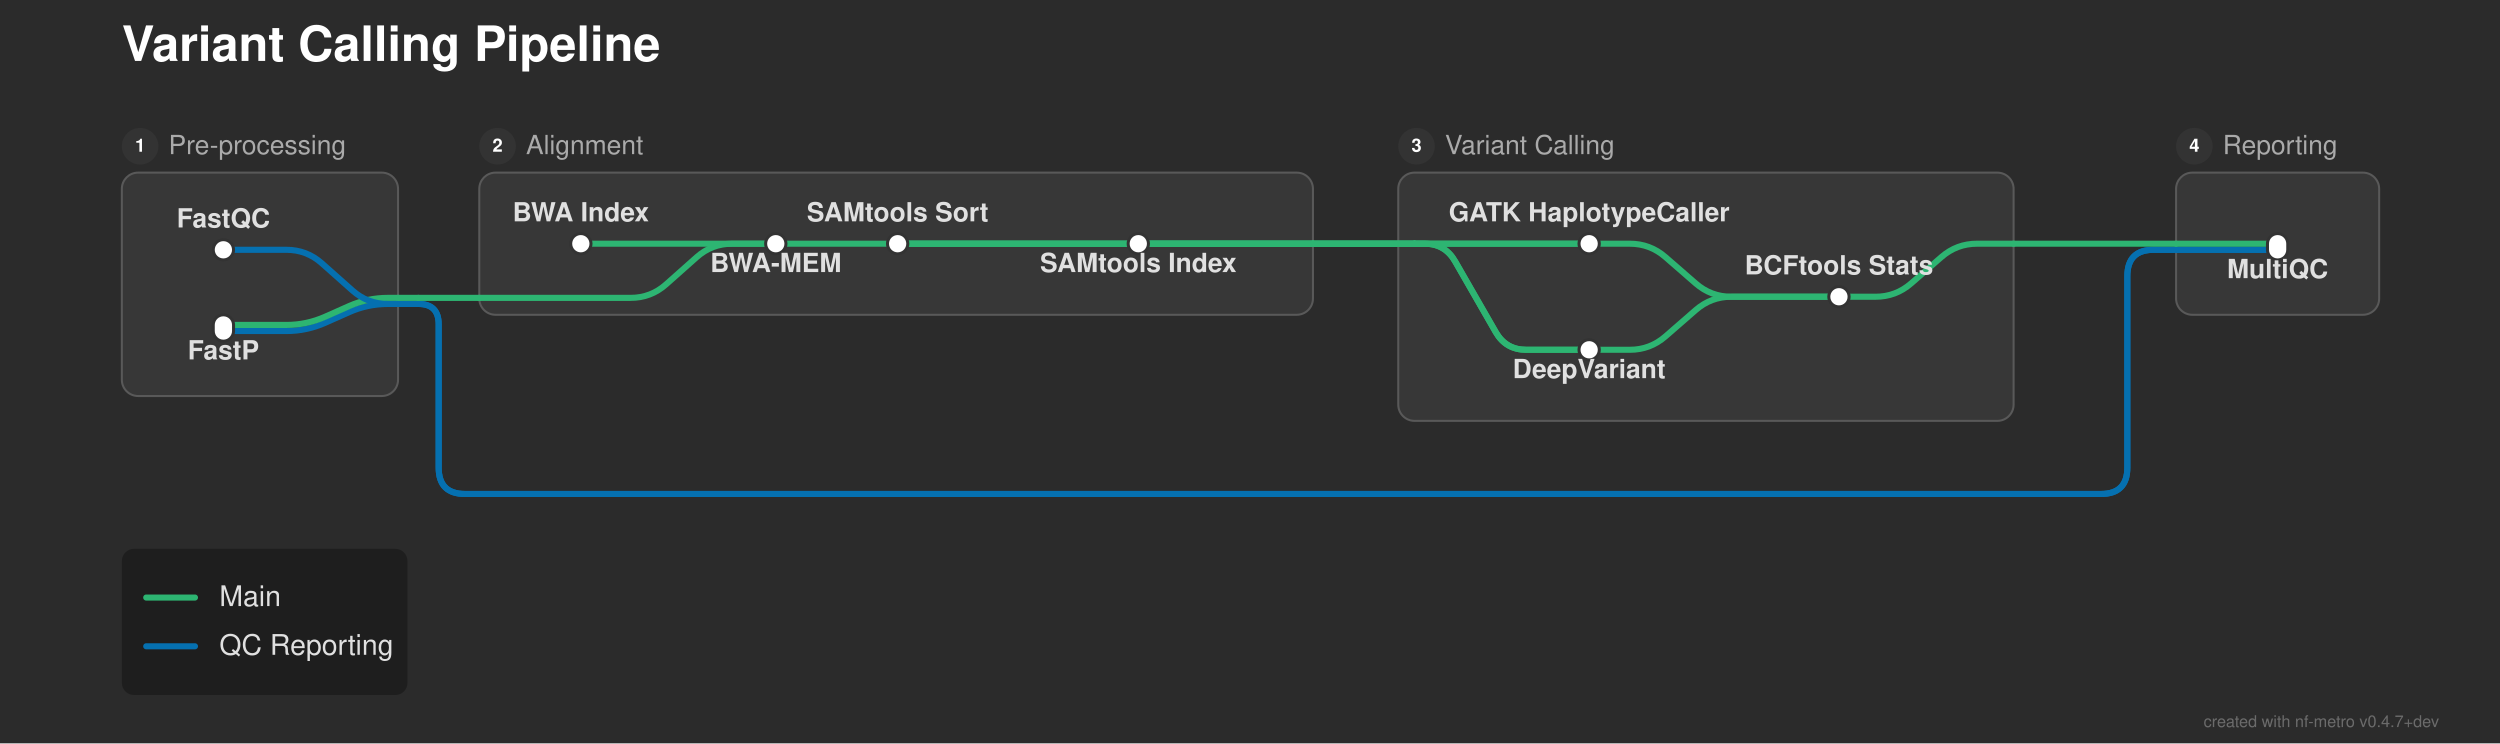
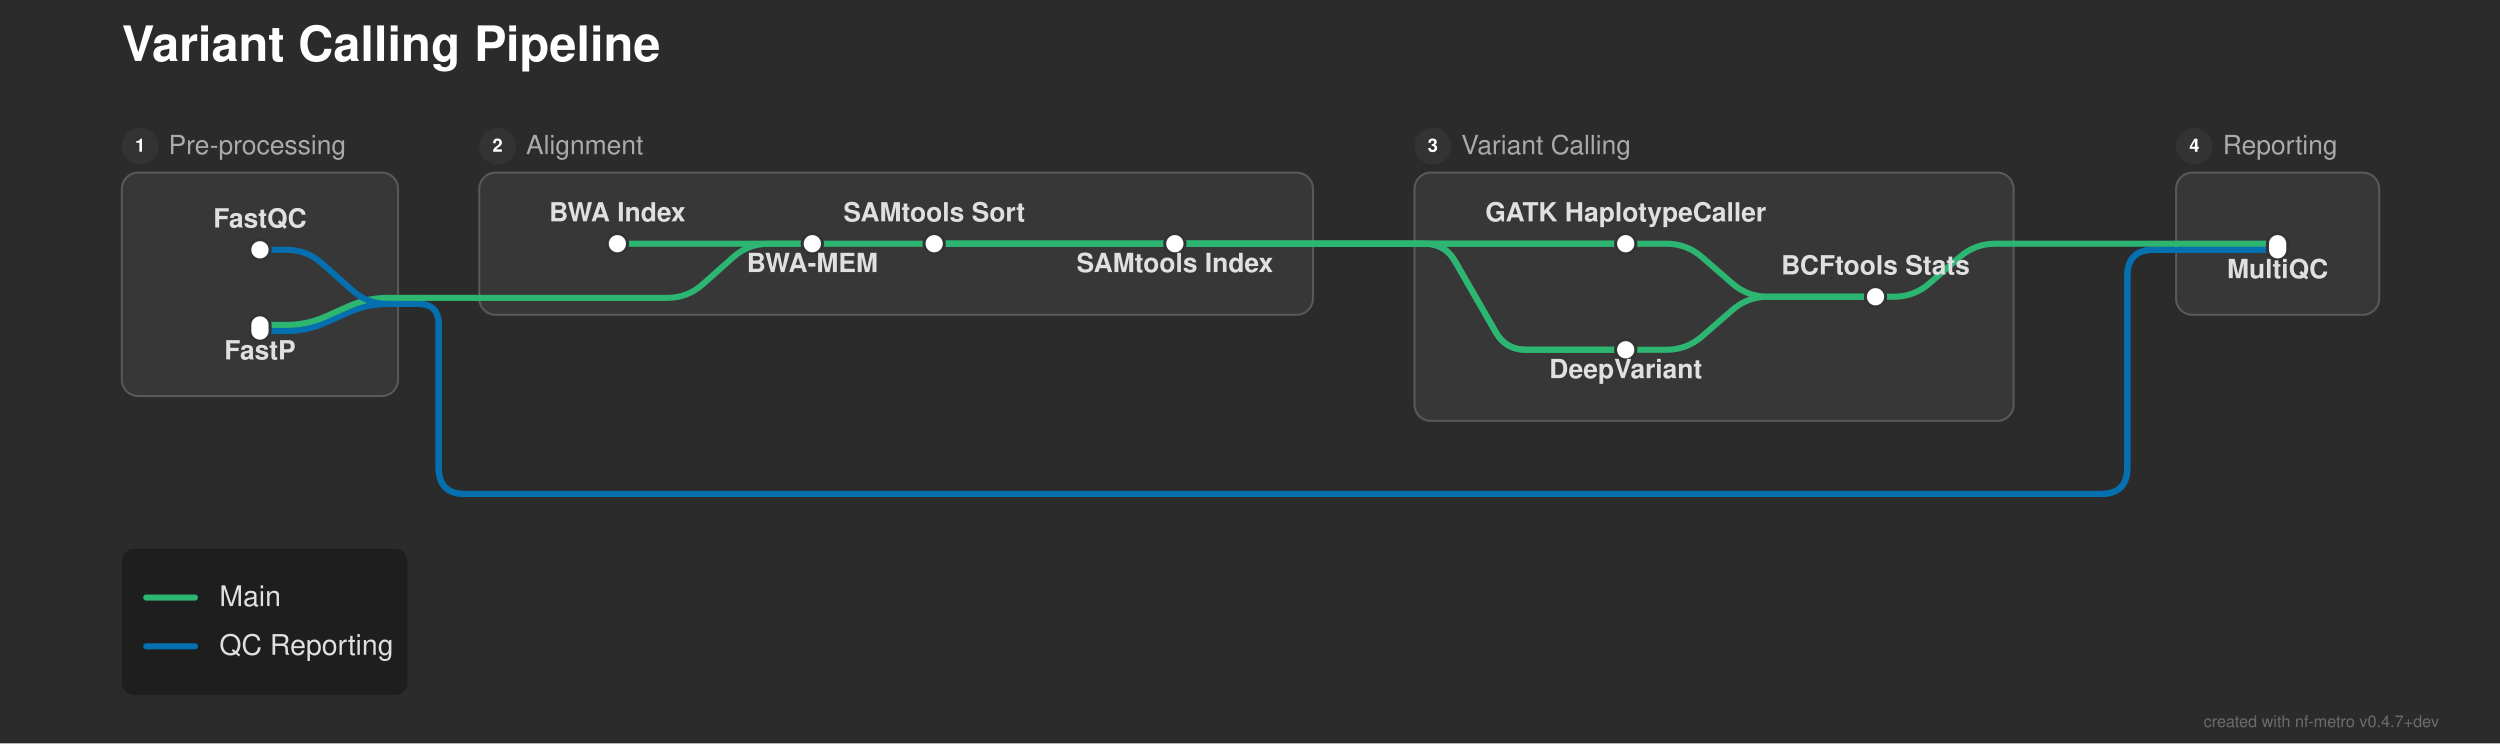
<svg xmlns="http://www.w3.org/2000/svg" width="1231" height="366" viewBox="0 0 1231 366">
  <defs>
</defs>
  <rect x="0" y="0" width="1231" height="366" fill="#2b2b2b" />
  <text x="60.0" y="30.0" font-size="24.0" fill="#ffffff" font-family="'Helvetica Neue', Helvetica, Arial, sans-serif" font-weight="bold" class="nf-metro-title">Variant Calling Pipeline</text>
  <rect x="60.0" y="85.0" width="136.0" height="110.0" rx="8" ry="8" fill="#373737" stroke="#595959" stroke-width="1.0" />
  <circle cx="69.0" cy="72.0" r="9" fill="#333333" class="nf-metro-section-num-circle" />
  <text x="69.0" y="72.0" font-size="9" fill="#ffffff" font-family="'Helvetica Neue', Helvetica, Arial, sans-serif" font-weight="bold" text-anchor="middle" dy="0.3em">1</text>
  <text x="83.0" y="72.0" font-size="13.0" fill="#aaaaaa" font-family="'Helvetica Neue', Helvetica, Arial, sans-serif" dy="0.3em" class="nf-metro-section-label">Pre-processing</text>
  <rect x="236.0" y="85.0" width="410.5" height="70.0" rx="8" ry="8" fill="#373737" stroke="#595959" stroke-width="1.0" />
  <circle cx="245.0" cy="72.0" r="9" fill="#333333" class="nf-metro-section-num-circle" />
  <text x="245.0" y="72.0" font-size="9" fill="#ffffff" font-family="'Helvetica Neue', Helvetica, Arial, sans-serif" font-weight="bold" text-anchor="middle" dy="0.3em">2</text>
  <text x="259.0" y="72.0" font-size="13.0" fill="#aaaaaa" font-family="'Helvetica Neue', Helvetica, Arial, sans-serif" dy="0.3em" class="nf-metro-section-label">Alignment</text>
-   <rect x="688.5" y="85.0" width="303.0" height="122.233" rx="8" ry="8" fill="#373737" stroke="#595959" stroke-width="1.0" />
-   <circle cx="697.5" cy="72.0" r="9" fill="#333333" class="nf-metro-section-num-circle" />
-   <text x="697.5" y="72.0" font-size="9" fill="#ffffff" font-family="'Helvetica Neue', Helvetica, Arial, sans-serif" font-weight="bold" text-anchor="middle" dy="0.3em">3</text>
-   <text x="711.5" y="72.0" font-size="13.0" fill="#aaaaaa" font-family="'Helvetica Neue', Helvetica, Arial, sans-serif" dy="0.3em" class="nf-metro-section-label">Variant Calling</text>
+   <rect x="696.5" y="85.0" width="295.0" height="122.233" rx="8" ry="8" fill="#373737" stroke="#595959" stroke-width="1.0" />
+   <circle cx="705.5" cy="72.0" r="9" fill="#333333" class="nf-metro-section-num-circle" />
+   <text x="705.5" y="72.0" font-size="9" fill="#ffffff" font-family="'Helvetica Neue', Helvetica, Arial, sans-serif" font-weight="bold" text-anchor="middle" dy="0.3em">3</text>
+   <text x="719.5" y="72.0" font-size="13.0" fill="#aaaaaa" font-family="'Helvetica Neue', Helvetica, Arial, sans-serif" dy="0.3em" class="nf-metro-section-label">Variant Calling</text>
  <rect x="1071.5" y="85.0" width="100.0" height="70.0" rx="8" ry="8" fill="#373737" stroke="#595959" stroke-width="1.0" />
  <circle cx="1080.5" cy="72.0" r="9" fill="#333333" class="nf-metro-section-num-circle" />
  <text x="1080.5" y="72.0" font-size="9" fill="#ffffff" font-family="'Helvetica Neue', Helvetica, Arial, sans-serif" font-weight="bold" text-anchor="middle" dy="0.3em">4</text>
  <text x="1094.5" y="72.0" font-size="13.0" fill="#aaaaaa" font-family="'Helvetica Neue', Helvetica, Arial, sans-serif" dy="0.3em" class="nf-metro-section-label">Reporting</text>
-   <path d="M782.5,172.233 L802.5,172.233 Q812.5,172.233,820.042,165.667 L834.958,152.683 Q842.5,146.117,852.5,146.117 L905.5,146.117" stroke="#2db572" stroke-width="3.0" fill="none" stroke-linecap="round" stroke-linejoin="round" />
-   <path d="M110.0,163.0 L141.0,163.0 Q151.0,163.0,160.138,158.939 L171.862,153.728 Q181.0,149.667,191.0,149.667 L196.0,149.667" stroke="#0570b0" stroke-width="3.0" fill="none" stroke-linecap="round" stroke-linejoin="round" />
-   <path d="M110.0,160.0 L141.0,160.0 Q151.0,160.0,160.138,155.939 L171.862,150.728 Q181.0,146.667,191.0,146.667 L196.0,146.667" stroke="#2db572" stroke-width="3.0" fill="none" stroke-linecap="round" stroke-linejoin="round" />
+   <path d="M800.5,172.233 L820.5,172.233 Q830.5,172.233,838.042,165.667 L852.958,152.683 Q860.5,146.117,870.5,146.117 L923.5,146.117" stroke="#2db572" stroke-width="3.0" fill="none" stroke-linecap="round" stroke-linejoin="round" />
+   <path d="M128.0,163.0 L141.0,163.0 Q151.0,163.0,160.138,158.939 L171.862,153.728 Q181.0,149.667,191.0,149.667 L196.0,149.667" stroke="#0570b0" stroke-width="3.0" fill="none" stroke-linecap="round" stroke-linejoin="round" />
+   <path d="M128.0,160.0 L141.0,160.0 Q151.0,160.0,160.138,155.939 L171.862,150.728 Q181.0,146.667,191.0,146.667 L196.0,146.667" stroke="#2db572" stroke-width="3.0" fill="none" stroke-linecap="round" stroke-linejoin="round" />
  <path d="M196.0,149.667 L206.0,149.667" stroke="#0570b0" stroke-width="3.0" stroke-linecap="round" />
  <path d="M206.0,149.667 L206.0,149.667 Q216.0,149.667,216.0,159.667 L216.0,230.233 Q216.0,243.233,229.0,243.233 L1034.5,243.233 Q1047.5,243.233,1047.5,230.233 L1047.5,136.0 Q1047.5,123.0,1060.5,123.0 L1071.5,123.0" stroke="#0570b0" stroke-width="3.0" fill="none" stroke-linecap="round" stroke-linejoin="round" />
  <path d="M206.0,149.667 L206.0,149.667 Q216.0,149.667,216.0,159.667 L216.0,230.233 Q216.0,243.233,229.0,243.233 L1034.5,243.233 Q1047.5,243.233,1047.5,230.233 L1047.5,136.0 Q1047.5,123.0,1060.5,123.0 L1071.5,123.0" stroke="#0570b0" stroke-width="3.0" fill="none" stroke-linecap="round" stroke-linejoin="round" />
-   <path d="M236.0,146.667 L310.5,146.667 Q320.5,146.667,327.974,140.023 L343.026,126.644 Q350.5,120.0,360.5,120.0 L382.0,120.0" stroke="#2db572" stroke-width="3.0" fill="none" stroke-linecap="round" stroke-linejoin="round" />
+   <path d="M236.0,146.667 L328.5,146.667 Q338.5,146.667,345.974,140.023 L361.026,126.644 Q368.5,120.0,378.5,120.0 L400.0,120.0" stroke="#2db572" stroke-width="3.0" fill="none" stroke-linecap="round" stroke-linejoin="round" />
  <path d="M196.0,146.667 L206.0,146.667" stroke="#2db572" stroke-width="3.0" stroke-linecap="round" />
  <path d="M206.0,146.667 L236.0,146.667" stroke="#2db572" stroke-width="3.0" stroke-linecap="round" />
-   <path d="M905.5,146.117 L923.5,146.117 Q933.5,146.117,941.042,139.55 L955.958,126.566 Q963.5,120.0,973.5,120.0 L991.5,120.0" stroke="#2db572" stroke-width="3.0" fill="none" stroke-linecap="round" stroke-linejoin="round" />
-   <path d="M110.0,123.0 L141.0,123.0 Q151.0,123.0,158.474,129.644 L173.526,143.023 Q181.0,149.667,191.0,149.667 L196.0,149.667" stroke="#0570b0" stroke-width="3.0" fill="none" stroke-linecap="round" stroke-linejoin="round" />
+   <path d="M923.5,146.117 L932.5,146.117 Q942.5,146.117,950.042,139.55 L964.958,126.566 Q972.5,120.0,982.5,120.0 L991.5,120.0" stroke="#2db572" stroke-width="3.0" fill="none" stroke-linecap="round" stroke-linejoin="round" />
+   <path d="M128.0,123.0 L141.0,123.0 Q151.0,123.0,158.474,129.644 L173.526,143.023 Q181.0,149.667,191.0,149.667 L196.0,149.667" stroke="#0570b0" stroke-width="3.0" fill="none" stroke-linecap="round" stroke-linejoin="round" />
  <path d="M1071.5,123.0 L1121.5,123.0" stroke="#0570b0" stroke-width="3.0" stroke-linecap="round" />
  <path d="M1071.5,123.0 L1121.5,123.0" stroke="#0570b0" stroke-width="3.0" stroke-linecap="round" />
-   <path d="M286.0,120.0 L382.0,120.0" stroke="#2db572" stroke-width="3.0" stroke-linecap="round" />
-   <path d="M382.0,120.0 L442.0,120.0" stroke="#2db572" stroke-width="3.0" stroke-linecap="round" />
-   <path d="M442.0,120.0 L560.5,120.0" stroke="#2db572" stroke-width="3.0" stroke-linecap="round" />
-   <path d="M782.5,120.0 L802.5,120.0 Q812.5,120.0,820.042,126.566 L834.958,139.55 Q842.5,146.117,852.5,146.117 L905.5,146.117" stroke="#2db572" stroke-width="3.0" fill="none" stroke-linecap="round" stroke-linejoin="round" />
-   <path d="M442.0,120.0 L646.5,120.0" stroke="#2db572" stroke-width="3.0" stroke-linecap="round" />
-   <path d="M696.5,120.0 L782.5,120.0" stroke="#2db572" stroke-width="3.0" stroke-linecap="round" />
-   <path d="M442.0,120.0 L646.5,120.0" stroke="#2db572" stroke-width="3.0" stroke-linecap="round" />
-   <path d="M696.5,120.0 L701.5,120.0 Q711.5,120.0,716.48,128.672 L736.52,163.562 Q741.5,172.233,751.5,172.233 L782.5,172.233" stroke="#2db572" stroke-width="3.0" fill="none" stroke-linecap="round" stroke-linejoin="round" />
-   <path d="M560.5,120.0 L646.5,120.0" stroke="#2db572" stroke-width="3.0" stroke-linecap="round" />
-   <path d="M696.5,120.0 L782.5,120.0" stroke="#2db572" stroke-width="3.0" stroke-linecap="round" />
-   <path d="M560.5,120.0 L646.5,120.0" stroke="#2db572" stroke-width="3.0" stroke-linecap="round" />
-   <path d="M696.5,120.0 L701.5,120.0 Q711.5,120.0,716.48,128.672 L736.52,163.562 Q741.5,172.233,751.5,172.233 L782.5,172.233" stroke="#2db572" stroke-width="3.0" fill="none" stroke-linecap="round" stroke-linejoin="round" />
+   <path d="M304.0,120.0 L400.0,120.0" stroke="#2db572" stroke-width="3.0" stroke-linecap="round" />
+   <path d="M400.0,120.0 L460.0,120.0" stroke="#2db572" stroke-width="3.0" stroke-linecap="round" />
+   <path d="M460.0,120.0 L578.5,120.0" stroke="#2db572" stroke-width="3.0" stroke-linecap="round" />
+   <path d="M800.5,120.0 L820.5,120.0 Q830.5,120.0,838.042,126.566 L852.958,139.55 Q860.5,146.117,870.5,146.117 L923.5,146.117" stroke="#2db572" stroke-width="3.0" fill="none" stroke-linecap="round" stroke-linejoin="round" />
+   <path d="M460.0,120.0 L646.5,120.0" stroke="#2db572" stroke-width="3.0" stroke-linecap="round" />
+   <path d="M696.5,120.0 L800.5,120.0" stroke="#2db572" stroke-width="3.0" stroke-linecap="round" />
+   <path d="M460.0,120.0 L646.5,120.0" stroke="#2db572" stroke-width="3.0" stroke-linecap="round" />
+   <path d="M696.5,120.0 L701.5,120.0 Q711.5,120.0,716.48,128.672 L736.52,163.562 Q741.5,172.233,751.5,172.233 L800.5,172.233" stroke="#2db572" stroke-width="3.0" fill="none" stroke-linecap="round" stroke-linejoin="round" />
+   <path d="M578.5,120.0 L646.5,120.0" stroke="#2db572" stroke-width="3.0" stroke-linecap="round" />
+   <path d="M696.5,120.0 L800.5,120.0" stroke="#2db572" stroke-width="3.0" stroke-linecap="round" />
+   <path d="M578.5,120.0 L646.5,120.0" stroke="#2db572" stroke-width="3.0" stroke-linecap="round" />
+   <path d="M696.5,120.0 L701.5,120.0 Q711.5,120.0,716.48,128.672 L736.52,163.562 Q741.5,172.233,751.5,172.233 L800.5,172.233" stroke="#2db572" stroke-width="3.0" fill="none" stroke-linecap="round" stroke-linejoin="round" />
  <path d="M1071.5,120.0 L1121.5,120.0" stroke="#2db572" stroke-width="3.0" stroke-linecap="round" />
  <path d="M646.5,120.0 L696.5,120.0" stroke="#2db572" stroke-width="3.0" stroke-linecap="round" />
  <path d="M646.5,120.0 L696.5,120.0" stroke="#2db572" stroke-width="3.0" stroke-linecap="round" />
  <path d="M646.5,120.0 L696.5,120.0" stroke="#2db572" stroke-width="3.0" stroke-linecap="round" />
  <path d="M646.5,120.0 L696.5,120.0" stroke="#2db572" stroke-width="3.0" stroke-linecap="round" />
  <path d="M991.5,120.0 L1071.5,120.0" stroke="#2db572" stroke-width="3.0" stroke-linecap="round" />
-   <rect x="105.0" y="118.0" width="10.0" height="10.0" rx="5.0" ry="5.0" fill="#ffffff" stroke="#333333" stroke-width="1.5" />
-   <rect x="105.0" y="155.0" width="10.0" height="13.0" rx="5.0" ry="5.0" fill="#ffffff" stroke="#333333" stroke-width="1.5" />
-   <rect x="281.0" y="115.0" width="10.0" height="10.0" rx="5.0" ry="5.0" fill="#ffffff" stroke="#333333" stroke-width="1.5" />
-   <rect x="377.0" y="115.0" width="10.0" height="10.0" rx="5.0" ry="5.0" fill="#ffffff" stroke="#333333" stroke-width="1.5" />
-   <rect x="437.0" y="115.0" width="10.0" height="10.0" rx="5.0" ry="5.0" fill="#ffffff" stroke="#333333" stroke-width="1.5" />
-   <rect x="555.5" y="115.0" width="10.0" height="10.0" rx="5.0" ry="5.0" fill="#ffffff" stroke="#333333" stroke-width="1.5" />
-   <rect x="777.5" y="115.0" width="10.0" height="10.0" rx="5.0" ry="5.0" fill="#ffffff" stroke="#333333" stroke-width="1.5" />
-   <rect x="777.5" y="167.233" width="10.0" height="10.0" rx="5.0" ry="5.0" fill="#ffffff" stroke="#333333" stroke-width="1.5" />
-   <rect x="900.5" y="141.117" width="10.0" height="10.0" rx="5.0" ry="5.0" fill="#ffffff" stroke="#333333" stroke-width="1.5" />
+   <rect x="123.0" y="118.0" width="10.0" height="10.0" rx="5.0" ry="5.0" fill="#ffffff" stroke="#333333" stroke-width="1.5" />
+   <rect x="123.0" y="155.0" width="10.0" height="13.0" rx="5.0" ry="5.0" fill="#ffffff" stroke="#333333" stroke-width="1.5" />
+   <rect x="299.0" y="115.0" width="10.0" height="10.0" rx="5.0" ry="5.0" fill="#ffffff" stroke="#333333" stroke-width="1.5" />
+   <rect x="395.0" y="115.0" width="10.0" height="10.0" rx="5.0" ry="5.0" fill="#ffffff" stroke="#333333" stroke-width="1.5" />
+   <rect x="455.0" y="115.0" width="10.0" height="10.0" rx="5.0" ry="5.0" fill="#ffffff" stroke="#333333" stroke-width="1.5" />
+   <rect x="573.5" y="115.0" width="10.0" height="10.0" rx="5.0" ry="5.0" fill="#ffffff" stroke="#333333" stroke-width="1.5" />
+   <rect x="795.5" y="115.0" width="10.0" height="10.0" rx="5.0" ry="5.0" fill="#ffffff" stroke="#333333" stroke-width="1.5" />
+   <rect x="795.5" y="167.233" width="10.0" height="10.0" rx="5.0" ry="5.0" fill="#ffffff" stroke="#333333" stroke-width="1.5" />
+   <rect x="918.5" y="141.117" width="10.0" height="10.0" rx="5.0" ry="5.0" fill="#ffffff" stroke="#333333" stroke-width="1.5" />
  <rect x="1116.5" y="115.0" width="10.0" height="13.0" rx="5.0" ry="5.0" fill="#ffffff" stroke="#333333" stroke-width="1.5" />
-   <text x="782.5" y="109.0" font-size="13.0" fill="#e0e0e0" font-family="'Helvetica Neue', Helvetica, Arial, sans-serif" font-weight="bold" text-anchor="middle" dominant-baseline="auto">GATK HaplotypeCaller</text>
-   <text x="286.0" y="109.0" font-size="13.0" fill="#e0e0e0" font-family="'Helvetica Neue', Helvetica, Arial, sans-serif" font-weight="bold" text-anchor="middle" dominant-baseline="auto">BWA Index</text>
-   <text x="782.5" y="180.233" font-size="13.0" fill="#e0e0e0" font-family="'Helvetica Neue', Helvetica, Arial, sans-serif" font-weight="bold" text-anchor="middle" dominant-baseline="hanging">DeepVariant</text>
-   <text x="110.0" y="112.0" font-size="13.0" fill="#e0e0e0" font-family="'Helvetica Neue', Helvetica, Arial, sans-serif" font-weight="bold" text-anchor="middle" dominant-baseline="auto">FastQC</text>
+   <text x="800.5" y="109.0" font-size="13.0" fill="#e0e0e0" font-family="'Helvetica Neue', Helvetica, Arial, sans-serif" font-weight="bold" text-anchor="middle" dominant-baseline="auto">GATK HaplotypeCaller</text>
+   <text x="304.0" y="109.0" font-size="13.0" fill="#e0e0e0" font-family="'Helvetica Neue', Helvetica, Arial, sans-serif" font-weight="bold" text-anchor="middle" dominant-baseline="auto">BWA Index</text>
+   <text x="800.5" y="180.233" font-size="13.0" fill="#e0e0e0" font-family="'Helvetica Neue', Helvetica, Arial, sans-serif" font-weight="bold" text-anchor="middle" dominant-baseline="hanging">DeepVariant</text>
+   <text x="128.0" y="112.0" font-size="13.0" fill="#e0e0e0" font-family="'Helvetica Neue', Helvetica, Arial, sans-serif" font-weight="bold" text-anchor="middle" dominant-baseline="auto">FastQC</text>
  <text x="1121.5" y="131.0" font-size="13.0" fill="#e0e0e0" font-family="'Helvetica Neue', Helvetica, Arial, sans-serif" font-weight="bold" text-anchor="middle" dominant-baseline="hanging">MultiQC</text>
-   <text x="110.0" y="171.0" font-size="13.0" fill="#e0e0e0" font-family="'Helvetica Neue', Helvetica, Arial, sans-serif" font-weight="bold" text-anchor="middle" dominant-baseline="hanging">FastP</text>
-   <text x="382.0" y="128.0" font-size="13.0" fill="#e0e0e0" font-family="'Helvetica Neue', Helvetica, Arial, sans-serif" font-weight="bold" text-anchor="middle" dominant-baseline="hanging">BWA-MEM</text>
-   <text x="905.5" y="135.117" font-size="13.0" fill="#e0e0e0" font-family="'Helvetica Neue', Helvetica, Arial, sans-serif" font-weight="bold" text-anchor="middle" dominant-baseline="auto">BCFtools Stats</text>
-   <text x="442.0" y="109.0" font-size="13.0" fill="#e0e0e0" font-family="'Helvetica Neue', Helvetica, Arial, sans-serif" font-weight="bold" text-anchor="middle" dominant-baseline="auto">SAMtools Sort</text>
-   <text x="560.5" y="128.0" font-size="13.0" fill="#e0e0e0" font-family="'Helvetica Neue', Helvetica, Arial, sans-serif" font-weight="bold" text-anchor="middle" dominant-baseline="hanging">SAMtools Index</text>
+   <text x="128.0" y="171.0" font-size="13.0" fill="#e0e0e0" font-family="'Helvetica Neue', Helvetica, Arial, sans-serif" font-weight="bold" text-anchor="middle" dominant-baseline="hanging">FastP</text>
+   <text x="400.0" y="128.0" font-size="13.0" fill="#e0e0e0" font-family="'Helvetica Neue', Helvetica, Arial, sans-serif" font-weight="bold" text-anchor="middle" dominant-baseline="hanging">BWA-MEM</text>
+   <text x="923.5" y="135.117" font-size="13.0" fill="#e0e0e0" font-family="'Helvetica Neue', Helvetica, Arial, sans-serif" font-weight="bold" text-anchor="middle" dominant-baseline="auto">BCFtools Stats</text>
+   <text x="460.0" y="109.0" font-size="13.0" fill="#e0e0e0" font-family="'Helvetica Neue', Helvetica, Arial, sans-serif" font-weight="bold" text-anchor="middle" dominant-baseline="auto">SAMtools Sort</text>
+   <text x="578.5" y="128.0" font-size="13.0" fill="#e0e0e0" font-family="'Helvetica Neue', Helvetica, Arial, sans-serif" font-weight="bold" text-anchor="middle" dominant-baseline="hanging">SAMtools Index</text>
  <rect x="60.0" y="270.233" width="140.64" height="72.0" rx="6" ry="6" fill="rgba(0, 0, 0, 0.3)" />
  <path d="M72.0,294.233 L96.0,294.233" stroke="#2db572" stroke-width="3.0" stroke-linecap="round" />
  <text x="108.0" y="294.233" font-size="14.0" fill="#e0e0e0" font-family="'Helvetica Neue', Helvetica, Arial, sans-serif" dy="0.3em">Main</text>
  <path d="M72.0,318.233 L96.0,318.233" stroke="#0570b0" stroke-width="3.0" stroke-linecap="round" />
  <text x="108.0" y="318.233" font-size="14.0" fill="#e0e0e0" font-family="'Helvetica Neue', Helvetica, Arial, sans-serif" dy="0.3em">QC Reporting</text>
  <text x="1201.0" y="358.0" font-size="8" fill="rgba(150, 150, 150, 0.6)" font-family="'Helvetica Neue', Helvetica, Arial, sans-serif" text-anchor="end">created with nf-metro v0.4.7+dev</text>
</svg>
